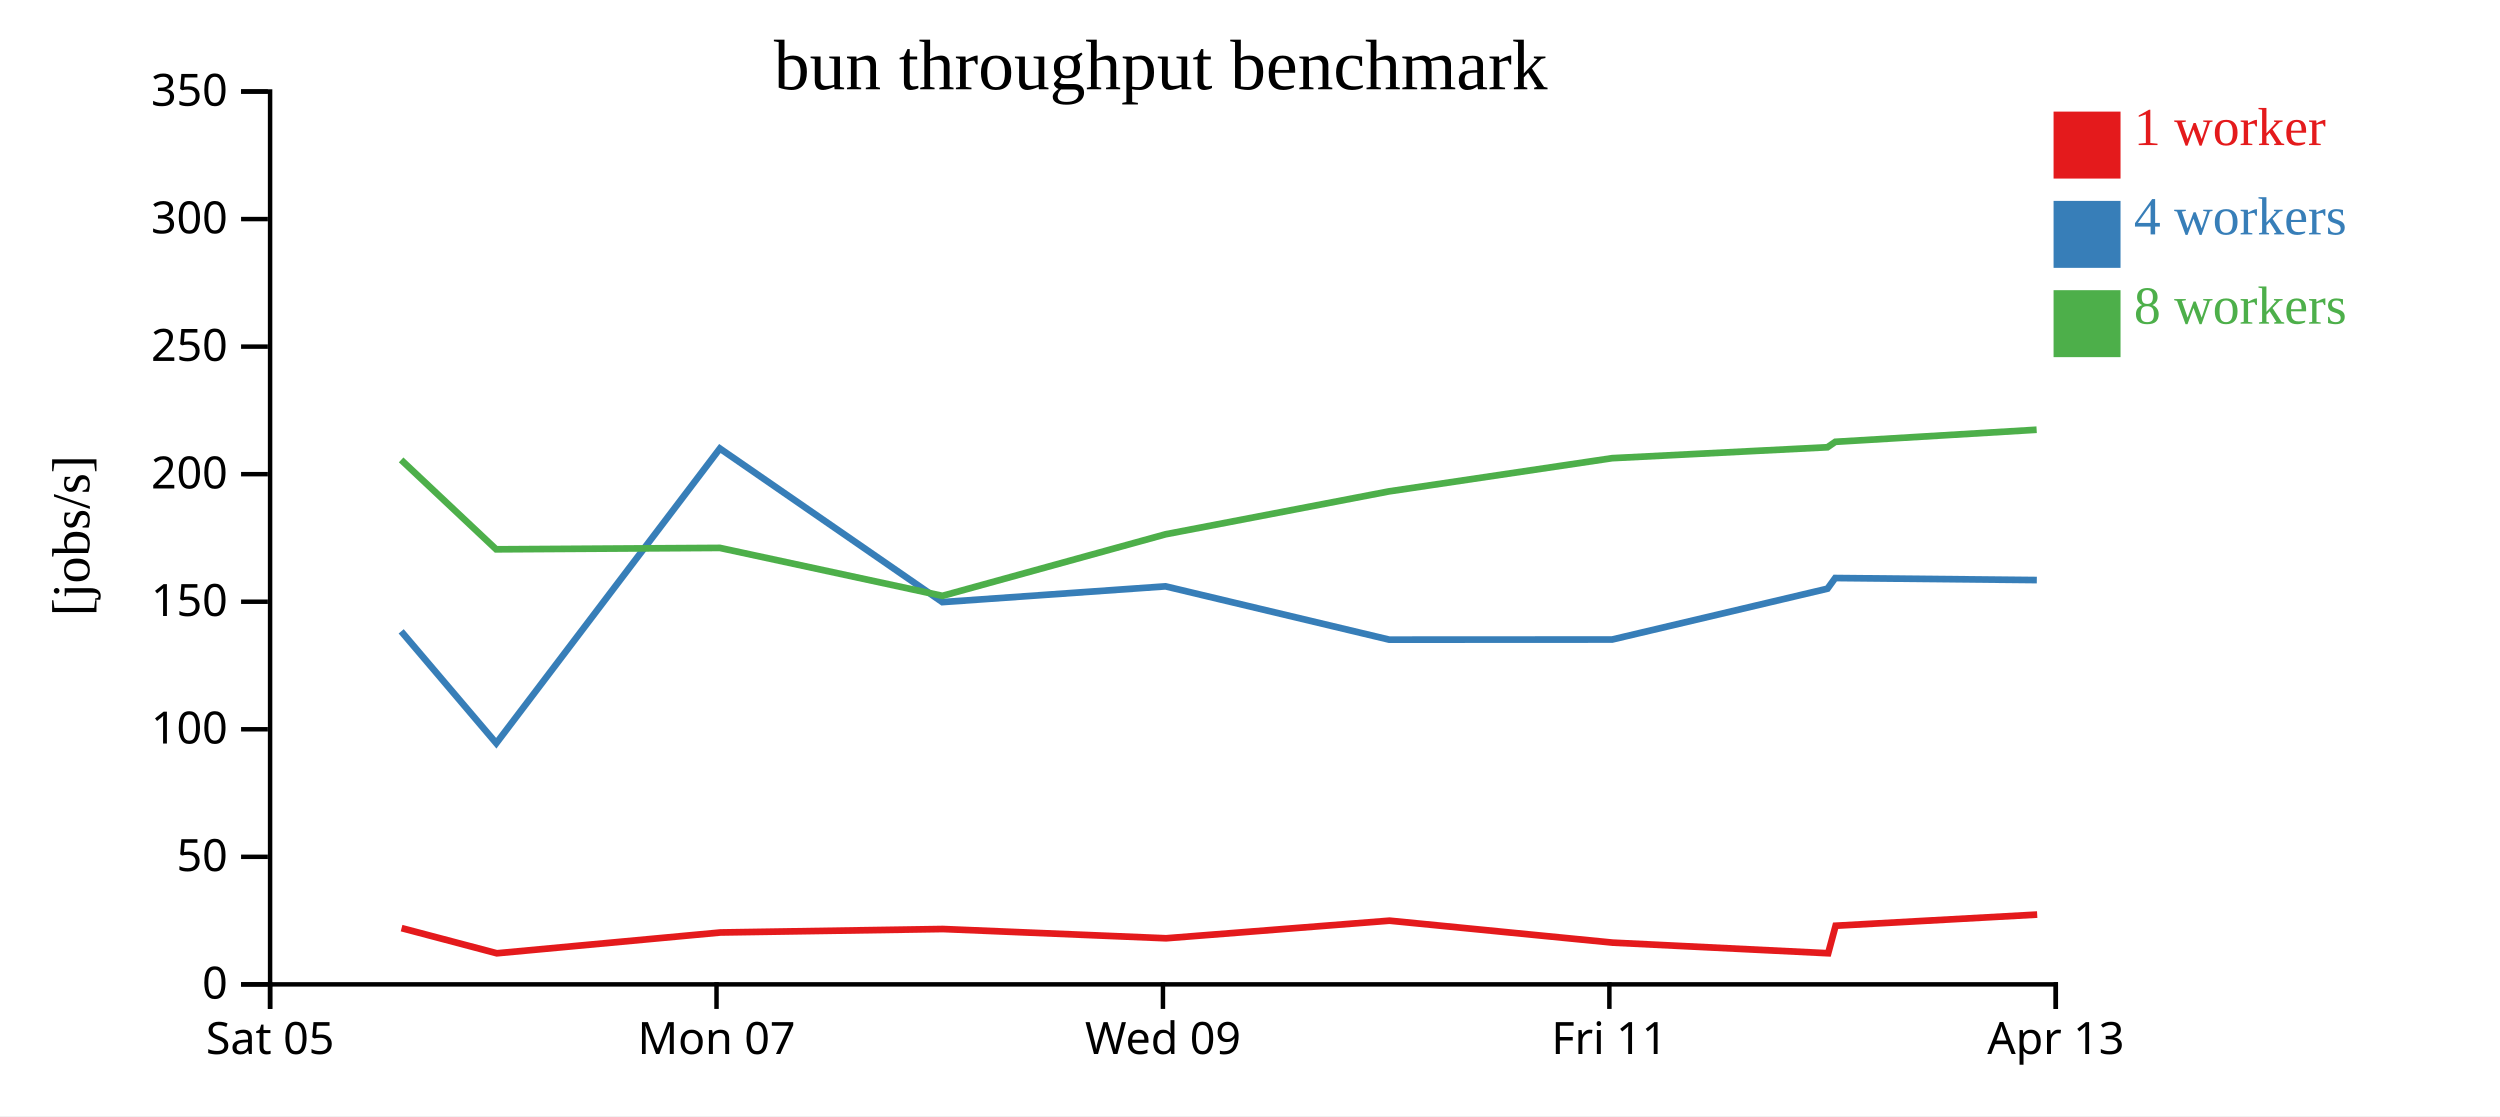
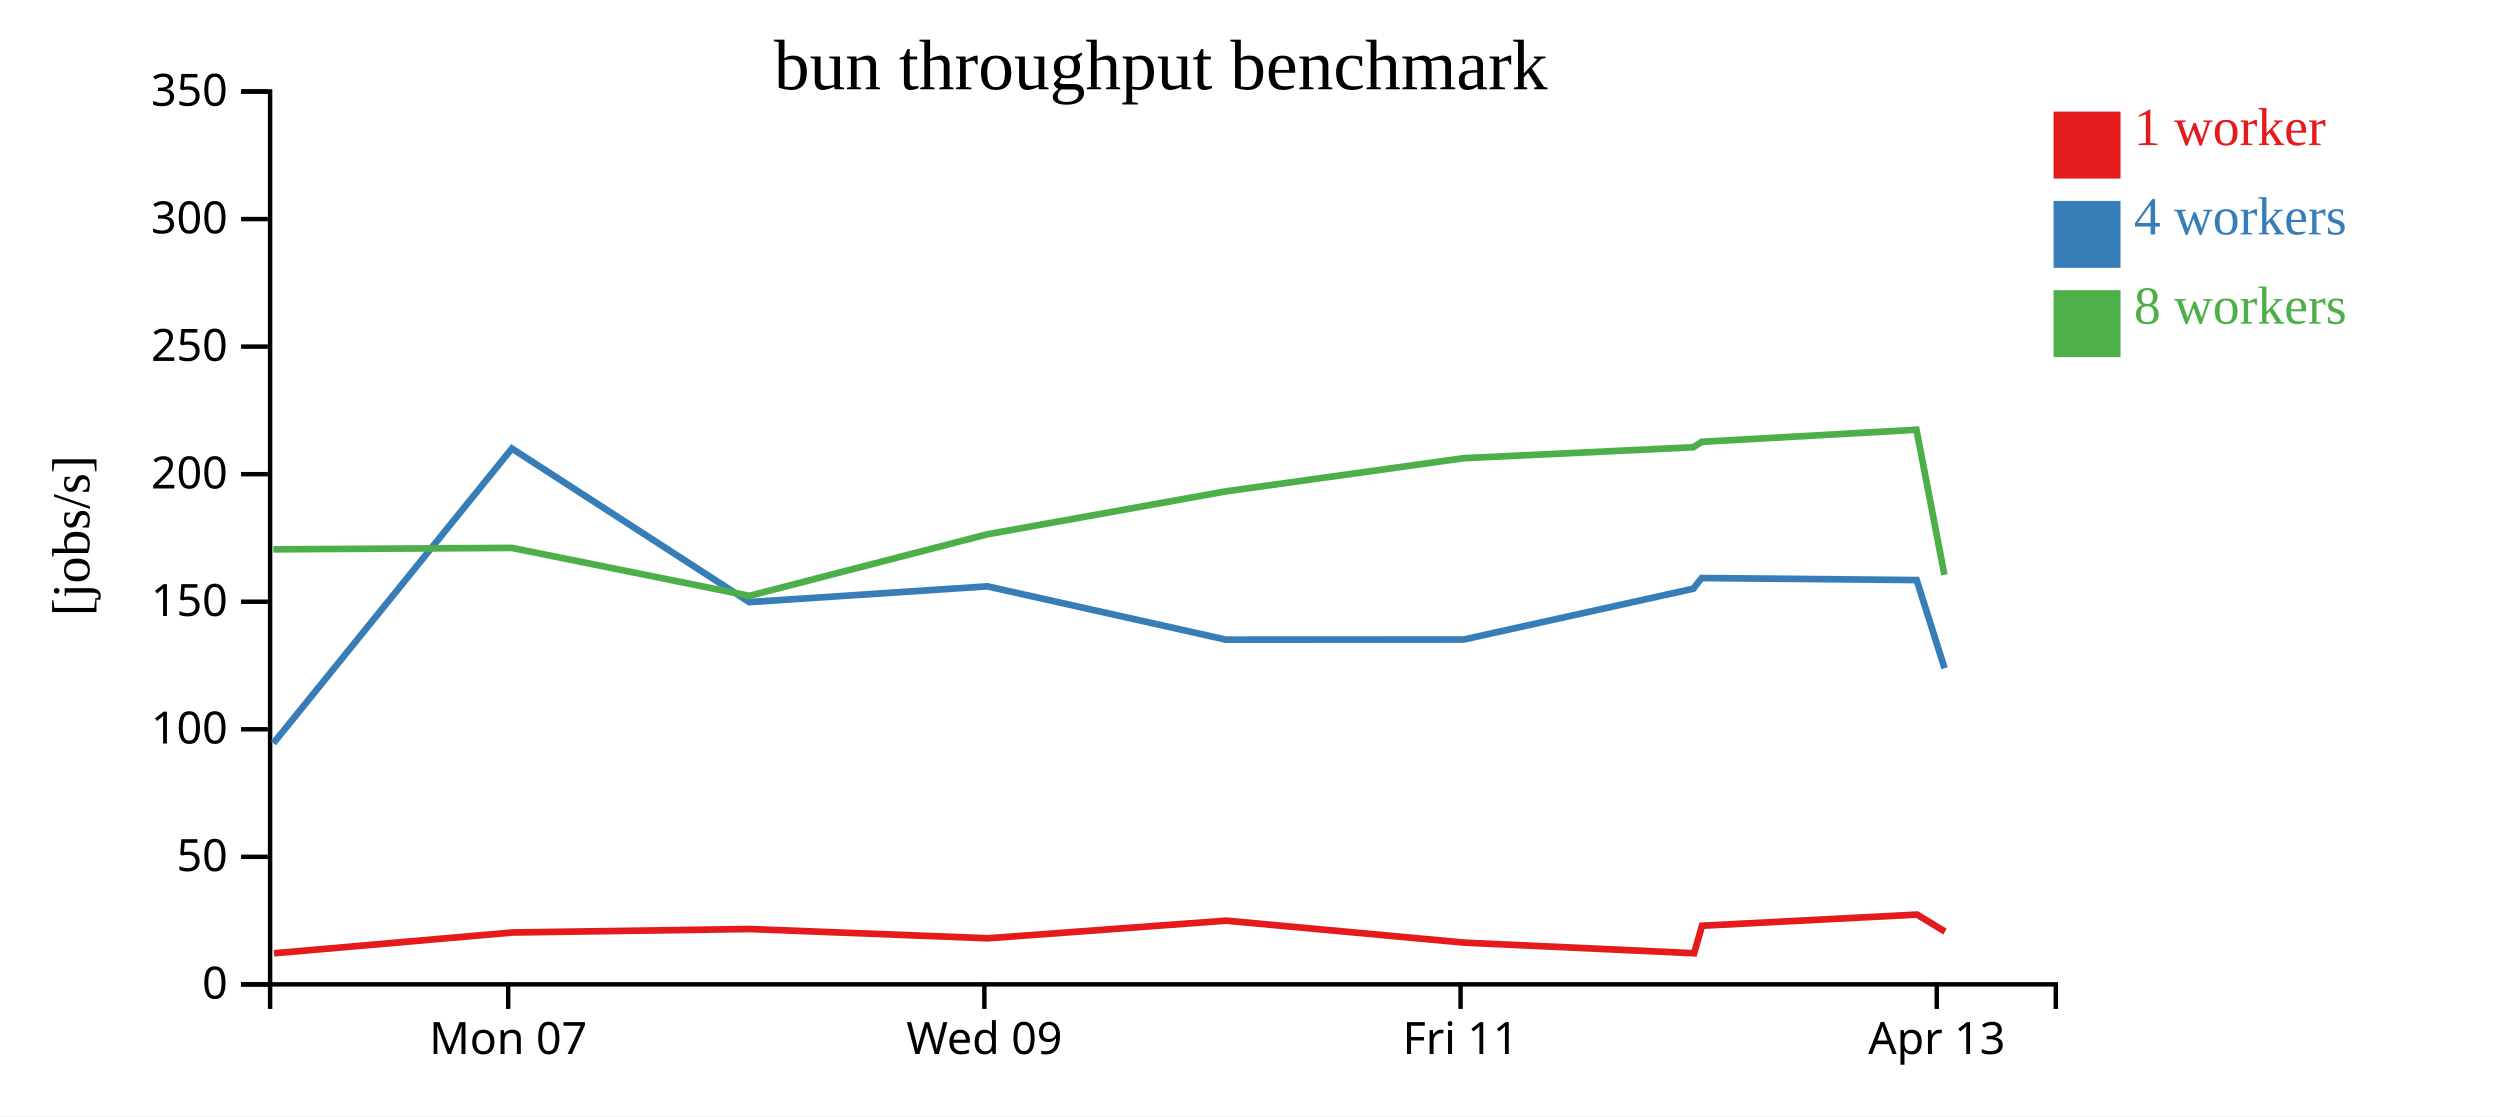
<svg xmlns="http://www.w3.org/2000/svg" width="560" height="250">
  <rect width="100%" height="100%" fill="white" />
  <g transform="translate(60,20)">
    <g transform="translate(0,200)" fill="none" font-size="10" font-family="sans-serif" text-anchor="middle">
      <path class="domain" stroke="currentColor" d="M0.5,6V0.5H400.5V6" />
-       <g class="tick" opacity="1" transform="translate(0.5,0)">
-         <line stroke="currentColor" y2="6" />
-         <text fill="currentColor" y="9" dy="0.71em">Sat 05</text>
-       </g>
-       <g class="tick" opacity="1" transform="translate(100.5,0)">
+       <g class="tick" opacity="1" transform="translate(53.83333,0)">
        <line stroke="currentColor" y2="6" />
        <text fill="currentColor" y="9" dy="0.71em">Mon 07</text>
      </g>
-       <g class="tick" opacity="1" transform="translate(200.5,0)">
+       <g class="tick" opacity="1" transform="translate(160.5,0)">
        <line stroke="currentColor" y2="6" />
        <text fill="currentColor" y="9" dy="0.71em">Wed 09</text>
      </g>
-       <g class="tick" opacity="1" transform="translate(300.5,0)">
+       <g class="tick" opacity="1" transform="translate(267.1667,0)">
        <line stroke="currentColor" y2="6" />
        <text fill="currentColor" y="9" dy="0.71em">Fri 11</text>
      </g>
-       <g class="tick" opacity="1" transform="translate(400.5,0)">
+       <g class="tick" opacity="1" transform="translate(373.8333,0)">
        <line stroke="currentColor" y2="6" />
        <text fill="currentColor" y="9" dy="0.71em">Apr 13</text>
      </g>
    </g>
    <g fill="none" font-size="10" font-family="sans-serif" text-anchor="end">
      <path class="domain" stroke="currentColor" d="M-6,200.5H0.5V0.5H-6" />
      <g class="tick" opacity="1" transform="translate(0,200.5)">
        <line stroke="currentColor" x2="-6" />
        <text fill="currentColor" x="-9" dy="0.32em">0</text>
      </g>
      <g class="tick" opacity="1" transform="translate(0,171.9286)">
        <line stroke="currentColor" x2="-6" />
        <text fill="currentColor" x="-9" dy="0.32em">50</text>
      </g>
      <g class="tick" opacity="1" transform="translate(0,143.3571)">
        <line stroke="currentColor" x2="-6" />
        <text fill="currentColor" x="-9" dy="0.32em">100</text>
      </g>
      <g class="tick" opacity="1" transform="translate(0,114.7857)">
        <line stroke="currentColor" x2="-6" />
        <text fill="currentColor" x="-9" dy="0.32em">150</text>
      </g>
      <g class="tick" opacity="1" transform="translate(0,86.21429)">
        <line stroke="currentColor" x2="-6" />
        <text fill="currentColor" x="-9" dy="0.32em">200</text>
      </g>
      <g class="tick" opacity="1" transform="translate(0,57.64286)">
        <line stroke="currentColor" x2="-6" />
        <text fill="currentColor" x="-9" dy="0.32em">250</text>
      </g>
      <g class="tick" opacity="1" transform="translate(0,29.07143)">
        <line stroke="currentColor" x2="-6" />
        <text fill="currentColor" x="-9" dy="0.32em">300</text>
      </g>
      <g class="tick" opacity="1" transform="translate(0,0.5)">
        <line stroke="currentColor" x2="-6" />
        <text fill="currentColor" x="-9" dy="0.32em">350</text>
      </g>
    </g>
    <text text-anchor="middle" style="font-size: 12px" transform="rotate(-90)" y="-40" x="-100">[jobs/s]</text>
    <text text-anchor="middle" style="font-size: 16px" y="0" x="200">bun throughput benchmark</text>
-     <path class="line" fill="none" stroke="#e41a1c" stroke-width="1.5" d="M29.953,187.897L51.293,193.537L101.374,188.877L151.194,188.101L201.195,190.175L251.248,186.231L301.232,191.151L349.515,193.527L351.178,187.366L396.331,184.865" />
-     <path class="line" fill="none" stroke="#377eb8" stroke-width="1.5" d="M29.863,121.421L51.164,146.485L101.252,80.471L151.091,114.873L201.08,111.342L251.185,123.284L301.107,123.257L349.361,111.862L351.083,109.479L396.249,109.936" />
-     <path class="line" fill="none" stroke="#4daf4a" stroke-width="1.5" d="M29.854,83.016L51.141,103.049L101.25,102.73L151.089,113.472L201.091,99.679L251.141,90.068L301.123,82.631L349.342,80.187L351.107,78.969L396.207,76.261" />
+     <path class="line" fill="none" stroke="#e41a1c" stroke-width="1.5" d="M1.379,193.537L54.799,188.877L107.94,188.101L161.274,190.175L214.665,186.231L267.981,191.151L319.483,193.527L321.256,187.366L369.42,184.865L375.689,188.69" />
+     <path class="line" fill="none" stroke="#377eb8" stroke-width="1.5" d="M1.241,146.485L54.669,80.471L107.83,114.873L161.152,111.342L214.598,123.284L267.847,123.257L319.318,111.862L321.156,109.479L369.332,109.936L375.579,129.679" />
+     <path class="line" fill="none" stroke="#4daf4a" stroke-width="1.5" d="M1.217,103.049L54.667,102.73L107.829,113.472L161.163,99.679L214.55,90.068L267.865,82.631L319.298,80.187L321.181,78.969L369.288,76.261L375.548,108.766" />
    <rect class="dot" x="400" y="5" width="15" height="15" style="fill: #e41a1c;" />
    <rect class="dot" x="400" y="25" width="15" height="15" style="fill: #377eb8;" />
    <rect class="dot" x="400" y="45" width="15" height="15" style="fill: #4daf4a;" />
    <text class="label" x="418" y="12.5" style="fill: #e41a1c; alignment-baseline: middle;" text-anchor="left">1 worker</text>
    <text class="label" x="418" y="32.5" style="fill: #377eb8; alignment-baseline: middle;" text-anchor="left">4 workers</text>
    <text class="label" x="418" y="52.5" style="fill: #4daf4a; alignment-baseline: middle;" text-anchor="left">8 workers</text>
  </g>
</svg>
